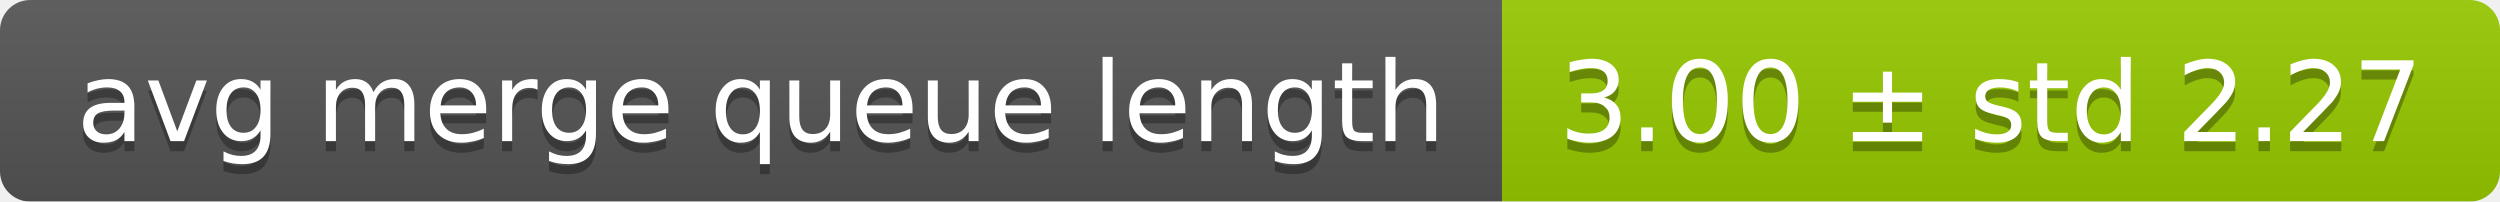
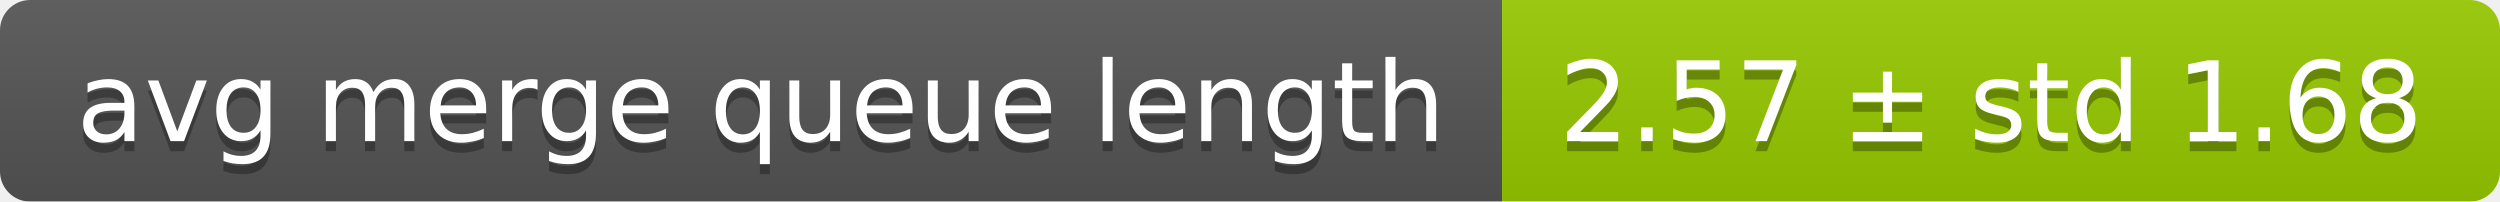
<svg xmlns="http://www.w3.org/2000/svg" width="248" height="20">
  <linearGradient id="smooth" x2="0" y2="100%">
    <stop offset="0" stop-color="#bbb" stop-opacity=".1" />
    <stop offset="1" stop-opacity=".1" />
  </linearGradient>
  <mask id="round">
    <rect width="248" height="20" rx="3" fill="#fff" />
  </mask>
  <g mask="url(#round)">
    <rect width="149" height="20" fill="#555" />
    <rect x="149" width="99" height="20" fill="#97ca00" />
    <rect width="248" height="20" fill="url(#smooth)" />
  </g>
  <g fill="#fff" text-anchor="middle" font-family="DejaVu Sans,Verdana,Geneva,sans-serif" font-size="11">
    <text x="75.5" y="15" fill="#010101" fill-opacity=".3">avg merge queue length</text>
    <text x="75.5" y="14">avg merge queue length</text>
-     <text x="197.5" y="15" fill="#010101" fill-opacity=".3">3.00 ± std 2.27</text>
-     <text x="197.5" y="14">3.00 ± std 2.27</text>
+     <text x="197.5" y="15" fill="#010101" fill-opacity=".3">2.57 ± std 1.68</text>
+     <text x="197.5" y="14">2.57 ± std 1.68</text>
  </g>
</svg>
